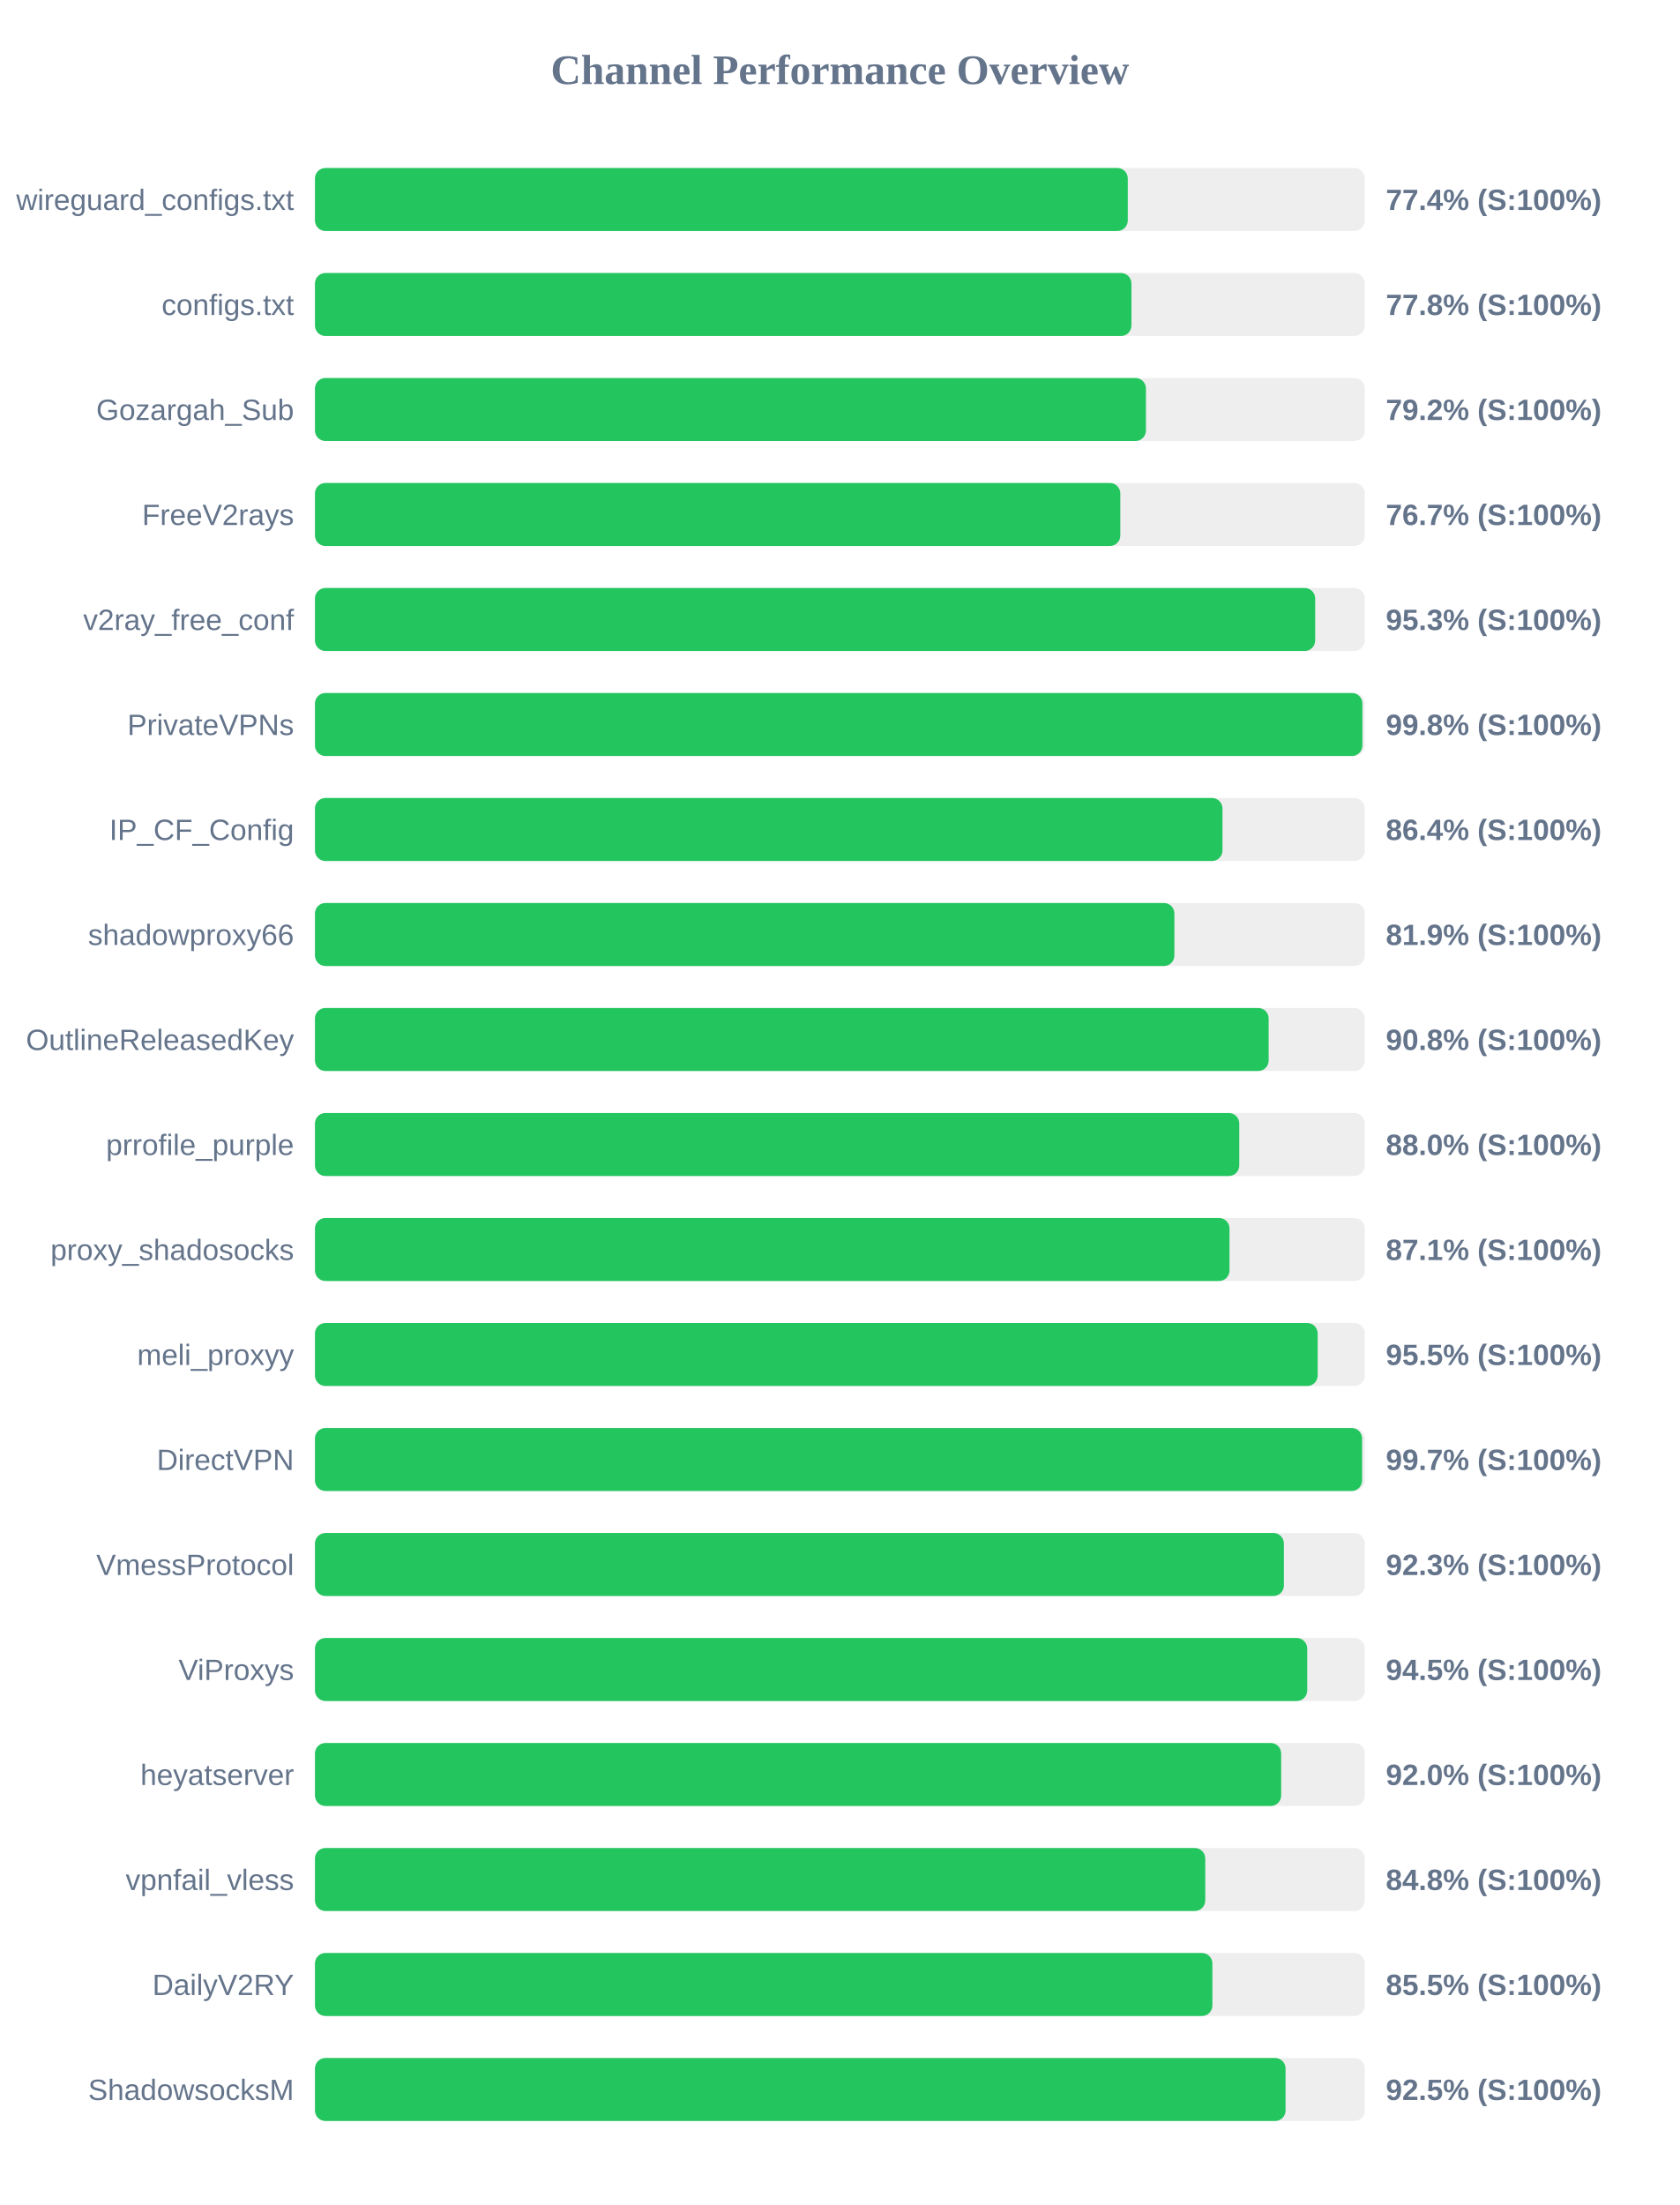
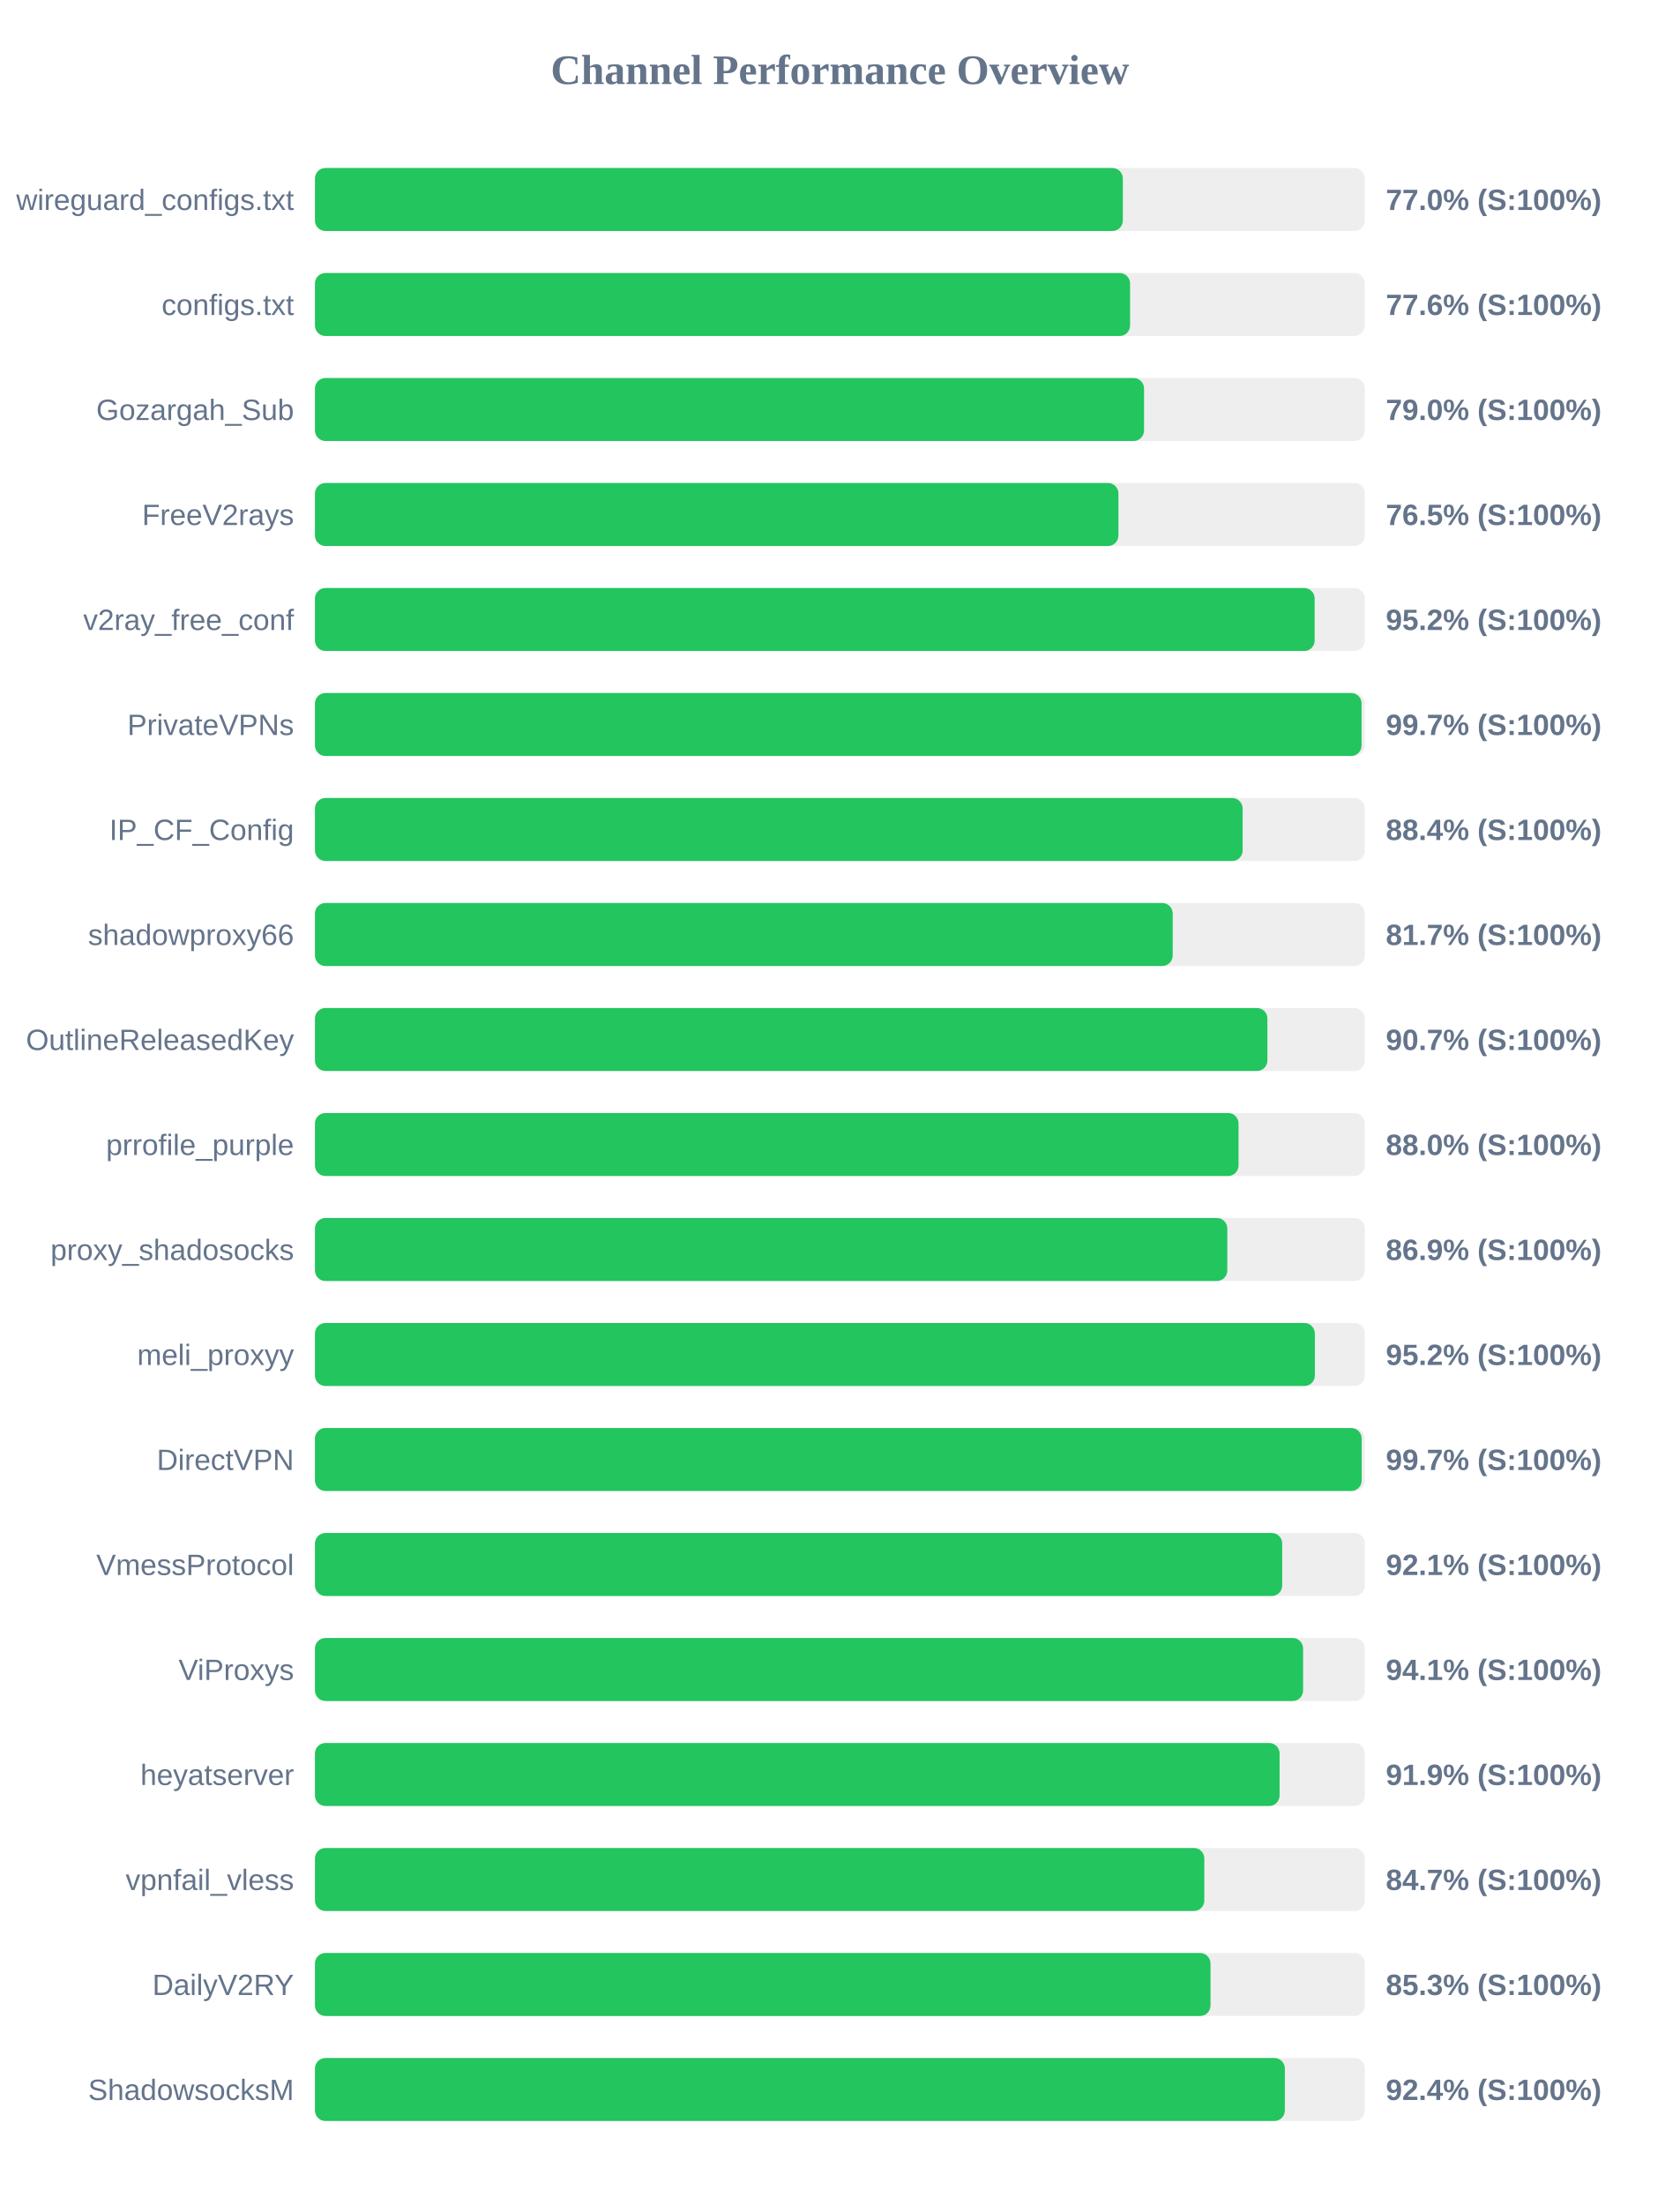
<svg xmlns="http://www.w3.org/2000/svg" width="800" height="1050" version="1.1">
  <style>
        .row { font: 14px Arial; fill: #64748b; }
        .score { font: bold 14px Arial; fill: #64748b; }
    </style>
  <text x="400" y="40" text-anchor="middle" font-size="20px" font-weight="bold" fill="#64748b">Channel Performance Overview</text>
  <rect x="150" y="80" width="500" height="30" fill="#eee" rx="5" />
-   <rect x="150" y="80" width="387.1" height="30" fill="#22c55e" rx="5" />
+   <rect x="150" y="80" width="384.75" height="30" fill="#22c55e" rx="5" />
  <text x="140" y="100" text-anchor="end" class="row">wireguard_configs.txt</text>
-   <text x="660" y="100" text-anchor="start" class="score">77.4% (S:100%)</text>
+   <text x="660" y="100" text-anchor="start" class="score">77.0% (S:100%)</text>
  <rect x="150" y="130" width="500" height="30" fill="#eee" rx="5" />
-   <rect x="150" y="130" width="388.85" height="30" fill="#22c55e" rx="5" />
+   <rect x="150" y="130" width="388.2" height="30" fill="#22c55e" rx="5" />
  <text x="140" y="150" text-anchor="end" class="row">configs.txt</text>
-   <text x="660" y="150" text-anchor="start" class="score">77.8% (S:100%)</text>
+   <text x="660" y="150" text-anchor="start" class="score">77.6% (S:100%)</text>
  <rect x="150" y="180" width="500" height="30" fill="#eee" rx="5" />
-   <rect x="150" y="180" width="395.75" height="30" fill="#22c55e" rx="5" />
+   <rect x="150" y="180" width="394.85" height="30" fill="#22c55e" rx="5" />
  <text x="140" y="200" text-anchor="end" class="row">Gozargah_Sub</text>
-   <text x="660" y="200" text-anchor="start" class="score">79.2% (S:100%)</text>
+   <text x="660" y="200" text-anchor="start" class="score">79.0% (S:100%)</text>
  <rect x="150" y="230" width="500" height="30" fill="#eee" rx="5" />
-   <rect x="150" y="230" width="383.55" height="30" fill="#22c55e" rx="5" />
+   <rect x="150" y="230" width="382.65" height="30" fill="#22c55e" rx="5" />
  <text x="140" y="250" text-anchor="end" class="row">FreeV2rays</text>
-   <text x="660" y="250" text-anchor="start" class="score">76.7% (S:100%)</text>
+   <text x="660" y="250" text-anchor="start" class="score">76.5% (S:100%)</text>
  <rect x="150" y="280" width="500" height="30" fill="#eee" rx="5" />
-   <rect x="150" y="280" width="476.35" height="30" fill="#22c55e" rx="5" />
+   <rect x="150" y="280" width="476.1" height="30" fill="#22c55e" rx="5" />
  <text x="140" y="300" text-anchor="end" class="row">v2ray_free_conf</text>
-   <text x="660" y="300" text-anchor="start" class="score">95.3% (S:100%)</text>
+   <text x="660" y="300" text-anchor="start" class="score">95.2% (S:100%)</text>
  <rect x="150" y="330" width="500" height="30" fill="#eee" rx="5" />
-   <rect x="150" y="330" width="498.85" height="30" fill="#22c55e" rx="5" />
+   <rect x="150" y="330" width="498.45" height="30" fill="#22c55e" rx="5" />
  <text x="140" y="350" text-anchor="end" class="row">PrivateVPNs</text>
-   <text x="660" y="350" text-anchor="start" class="score">99.8% (S:100%)</text>
+   <text x="660" y="350" text-anchor="start" class="score">99.7% (S:100%)</text>
  <rect x="150" y="380" width="500" height="30" fill="#eee" rx="5" />
-   <rect x="150" y="380" width="432.2" height="30" fill="#22c55e" rx="5" />
+   <rect x="150" y="380" width="441.8" height="30" fill="#22c55e" rx="5" />
  <text x="140" y="400" text-anchor="end" class="row">IP_CF_Config</text>
-   <text x="660" y="400" text-anchor="start" class="score">86.4% (S:100%)</text>
+   <text x="660" y="400" text-anchor="start" class="score">88.4% (S:100%)</text>
  <rect x="150" y="430" width="500" height="30" fill="#eee" rx="5" />
-   <rect x="150" y="430" width="409.3" height="30" fill="#22c55e" rx="5" />
+   <rect x="150" y="430" width="408.5" height="30" fill="#22c55e" rx="5" />
  <text x="140" y="450" text-anchor="end" class="row">shadowproxy66</text>
-   <text x="660" y="450" text-anchor="start" class="score">81.9% (S:100%)</text>
+   <text x="660" y="450" text-anchor="start" class="score">81.7% (S:100%)</text>
  <rect x="150" y="480" width="500" height="30" fill="#eee" rx="5" />
-   <rect x="150" y="480" width="454.2" height="30" fill="#22c55e" rx="5" />
+   <rect x="150" y="480" width="453.6" height="30" fill="#22c55e" rx="5" />
  <text x="140" y="500" text-anchor="end" class="row">OutlineReleasedKey</text>
-   <text x="660" y="500" text-anchor="start" class="score">90.8% (S:100%)</text>
+   <text x="660" y="500" text-anchor="start" class="score">90.7% (S:100%)</text>
  <rect x="150" y="530" width="500" height="30" fill="#eee" rx="5" />
-   <rect x="150" y="530" width="440.2" height="30" fill="#22c55e" rx="5" />
+   <rect x="150" y="530" width="439.85" height="30" fill="#22c55e" rx="5" />
  <text x="140" y="550" text-anchor="end" class="row">prrofile_purple</text>
  <text x="660" y="550" text-anchor="start" class="score">88.0% (S:100%)</text>
  <rect x="150" y="580" width="500" height="30" fill="#eee" rx="5" />
-   <rect x="150" y="580" width="435.55" height="30" fill="#22c55e" rx="5" />
+   <rect x="150" y="580" width="434.5" height="30" fill="#22c55e" rx="5" />
  <text x="140" y="600" text-anchor="end" class="row">proxy_shadosocks</text>
-   <text x="660" y="600" text-anchor="start" class="score">87.1% (S:100%)</text>
+   <text x="660" y="600" text-anchor="start" class="score">86.9% (S:100%)</text>
  <rect x="150" y="630" width="500" height="30" fill="#eee" rx="5" />
-   <rect x="150" y="630" width="477.55" height="30" fill="#22c55e" rx="5" />
+   <rect x="150" y="630" width="476.2" height="30" fill="#22c55e" rx="5" />
  <text x="140" y="650" text-anchor="end" class="row">meli_proxyy</text>
-   <text x="660" y="650" text-anchor="start" class="score">95.5% (S:100%)</text>
+   <text x="660" y="650" text-anchor="start" class="score">95.2% (S:100%)</text>
  <rect x="150" y="680" width="500" height="30" fill="#eee" rx="5" />
-   <rect x="150" y="680" width="498.7" height="30" fill="#22c55e" rx="5" />
+   <rect x="150" y="680" width="498.5" height="30" fill="#22c55e" rx="5" />
  <text x="140" y="700" text-anchor="end" class="row">DirectVPN</text>
  <text x="660" y="700" text-anchor="start" class="score">99.7% (S:100%)</text>
  <rect x="150" y="730" width="500" height="30" fill="#eee" rx="5" />
-   <rect x="150" y="730" width="461.45" height="30" fill="#22c55e" rx="5" />
+   <rect x="150" y="730" width="460.65" height="30" fill="#22c55e" rx="5" />
  <text x="140" y="750" text-anchor="end" class="row">VmessProtocol</text>
-   <text x="660" y="750" text-anchor="start" class="score">92.3% (S:100%)</text>
+   <text x="660" y="750" text-anchor="start" class="score">92.1% (S:100%)</text>
  <rect x="150" y="780" width="500" height="30" fill="#eee" rx="5" />
-   <rect x="150" y="780" width="472.55" height="30" fill="#22c55e" rx="5" />
+   <rect x="150" y="780" width="470.6" height="30" fill="#22c55e" rx="5" />
  <text x="140" y="800" text-anchor="end" class="row">ViProxys</text>
-   <text x="660" y="800" text-anchor="start" class="score">94.5% (S:100%)</text>
+   <text x="660" y="800" text-anchor="start" class="score">94.1% (S:100%)</text>
  <rect x="150" y="830" width="500" height="30" fill="#eee" rx="5" />
-   <rect x="150" y="830" width="460.15" height="30" fill="#22c55e" rx="5" />
+   <rect x="150" y="830" width="459.4" height="30" fill="#22c55e" rx="5" />
  <text x="140" y="850" text-anchor="end" class="row">heyatserver</text>
-   <text x="660" y="850" text-anchor="start" class="score">92.0% (S:100%)</text>
+   <text x="660" y="850" text-anchor="start" class="score">91.9% (S:100%)</text>
  <rect x="150" y="880" width="500" height="30" fill="#eee" rx="5" />
-   <rect x="150" y="880" width="424.0" height="30" fill="#22c55e" rx="5" />
+   <rect x="150" y="880" width="423.55" height="30" fill="#22c55e" rx="5" />
  <text x="140" y="900" text-anchor="end" class="row">vpnfail_vless</text>
-   <text x="660" y="900" text-anchor="start" class="score">84.8% (S:100%)</text>
+   <text x="660" y="900" text-anchor="start" class="score">84.7% (S:100%)</text>
  <rect x="150" y="930" width="500" height="30" fill="#eee" rx="5" />
-   <rect x="150" y="930" width="427.4" height="30" fill="#22c55e" rx="5" />
+   <rect x="150" y="930" width="426.5" height="30" fill="#22c55e" rx="5" />
  <text x="140" y="950" text-anchor="end" class="row">DailyV2RY</text>
-   <text x="660" y="950" text-anchor="start" class="score">85.5% (S:100%)</text>
+   <text x="660" y="950" text-anchor="start" class="score">85.3% (S:100%)</text>
  <rect x="150" y="980" width="500" height="30" fill="#eee" rx="5" />
-   <rect x="150" y="980" width="462.25" height="30" fill="#22c55e" rx="5" />
+   <rect x="150" y="980" width="461.9" height="30" fill="#22c55e" rx="5" />
  <text x="140" y="1000" text-anchor="end" class="row">ShadowsocksM</text>
-   <text x="660" y="1000" text-anchor="start" class="score">92.5% (S:100%)</text>
+   <text x="660" y="1000" text-anchor="start" class="score">92.4% (S:100%)</text>
</svg>
